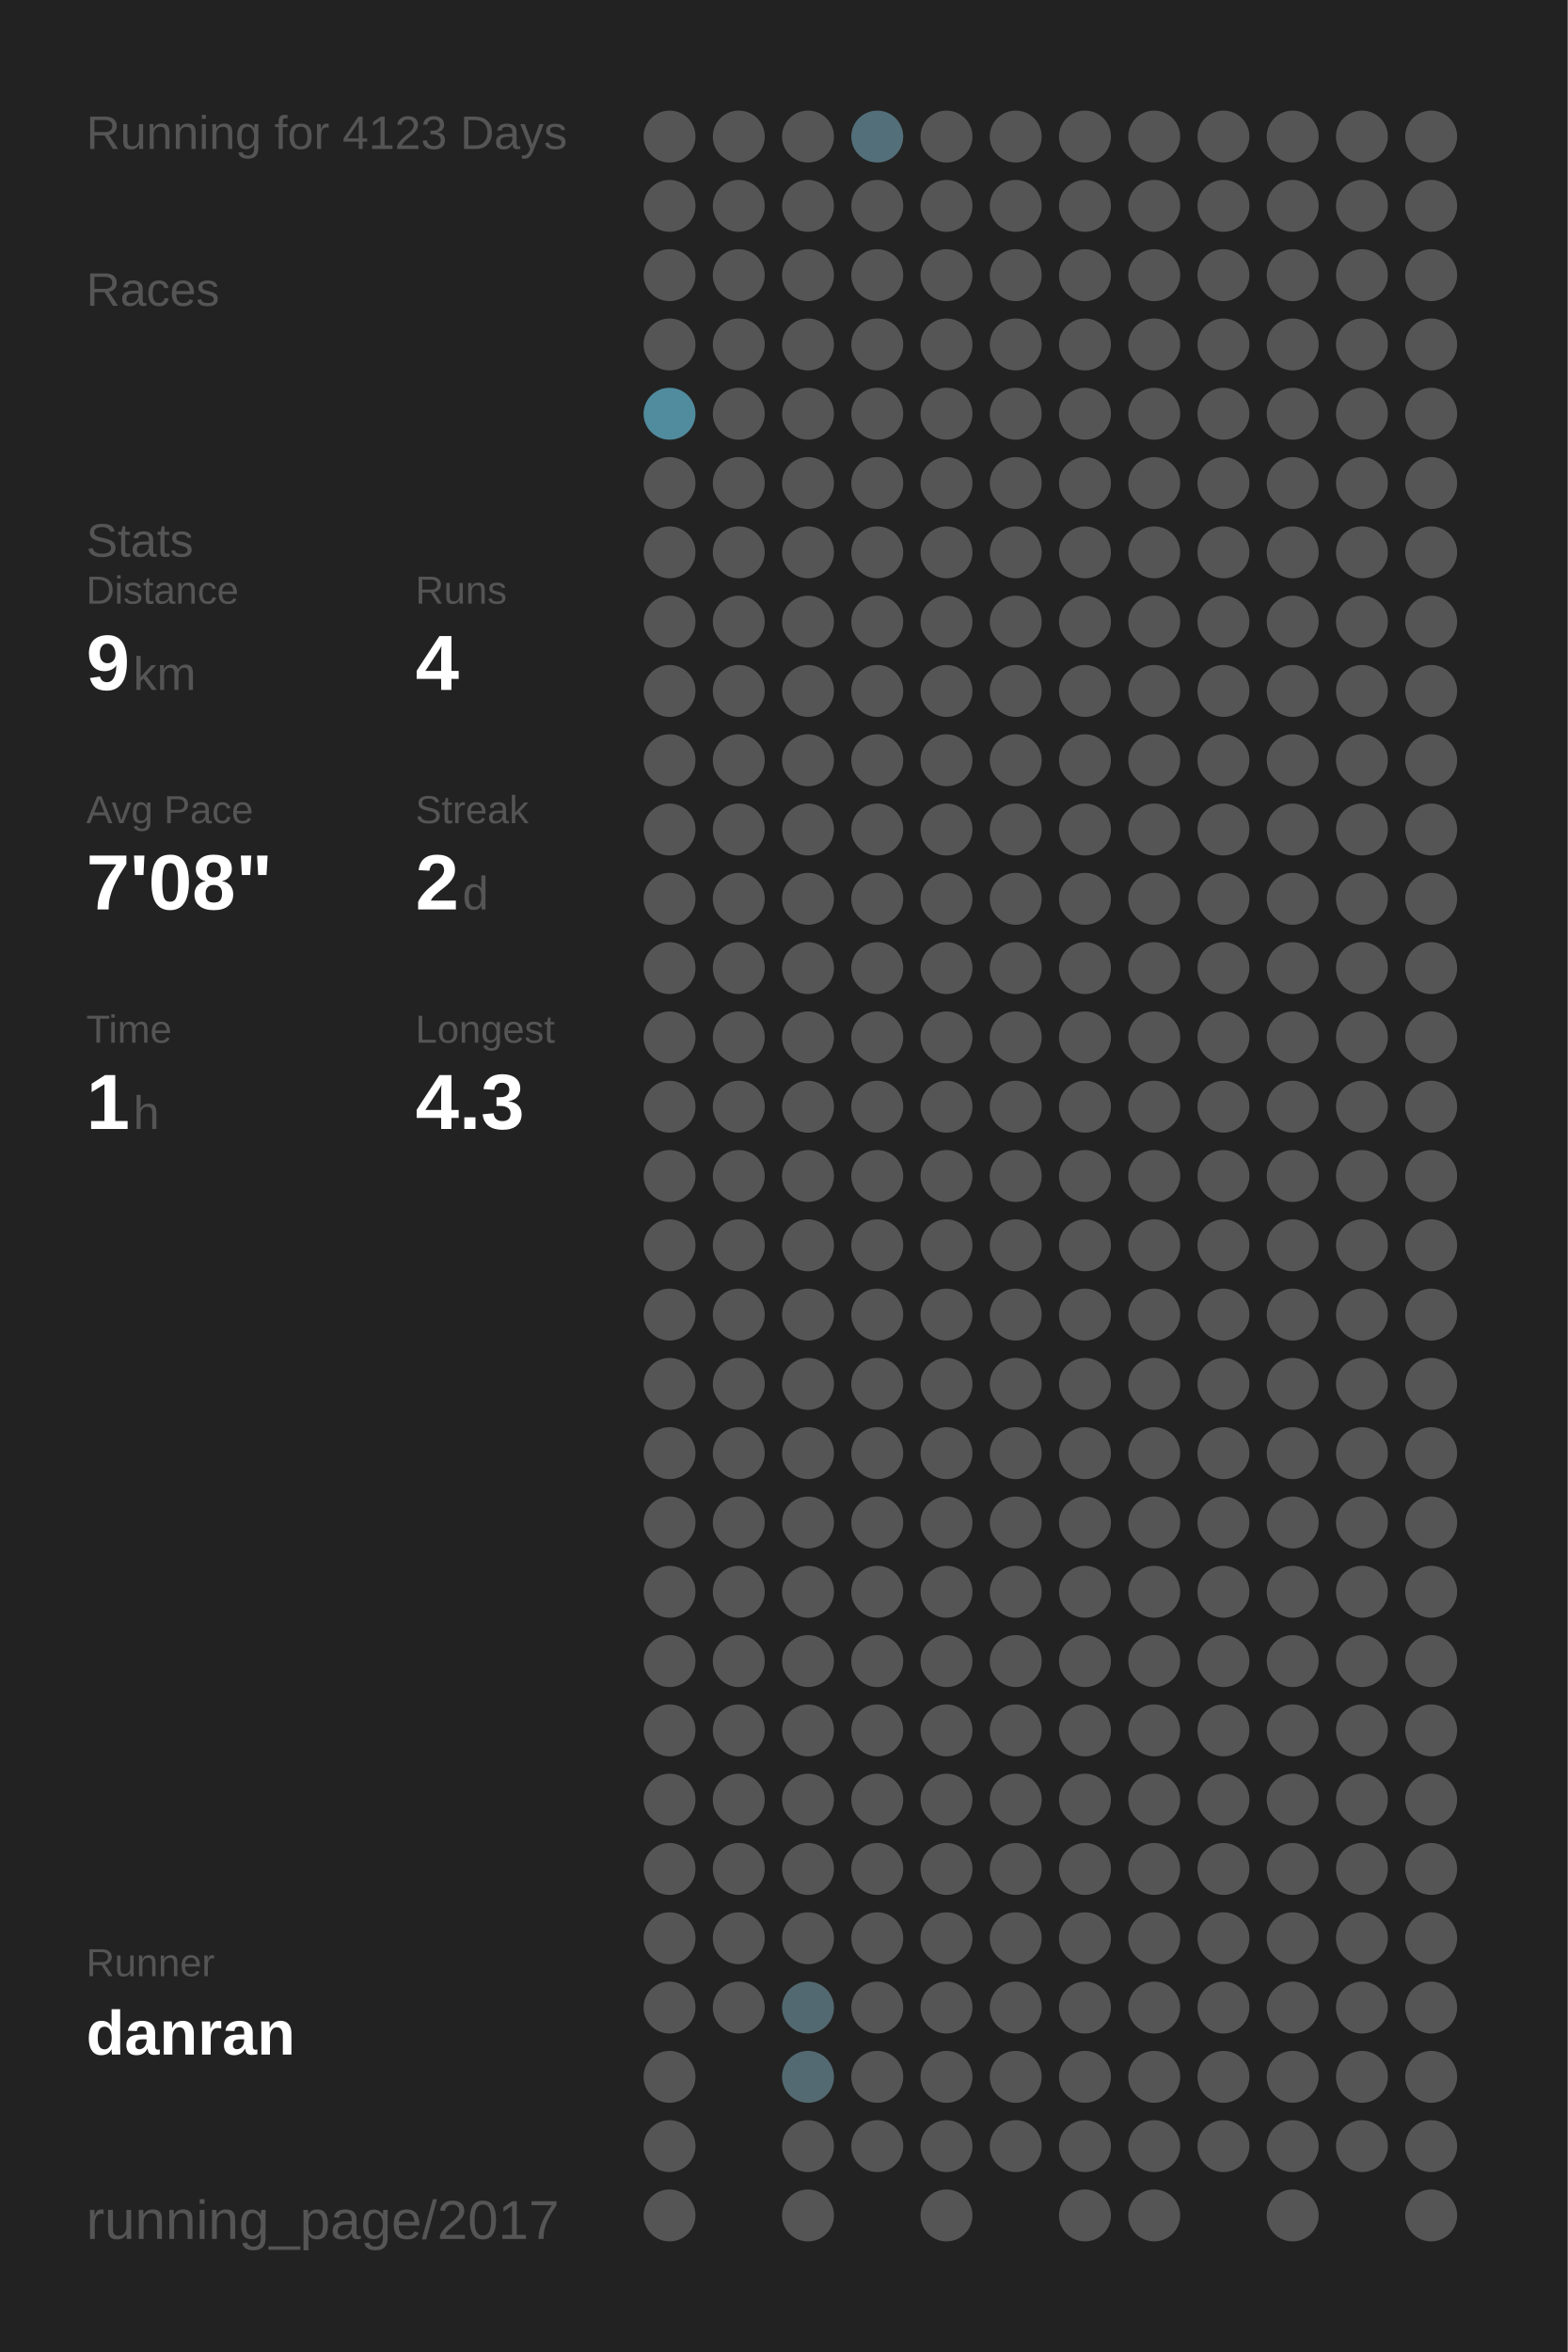
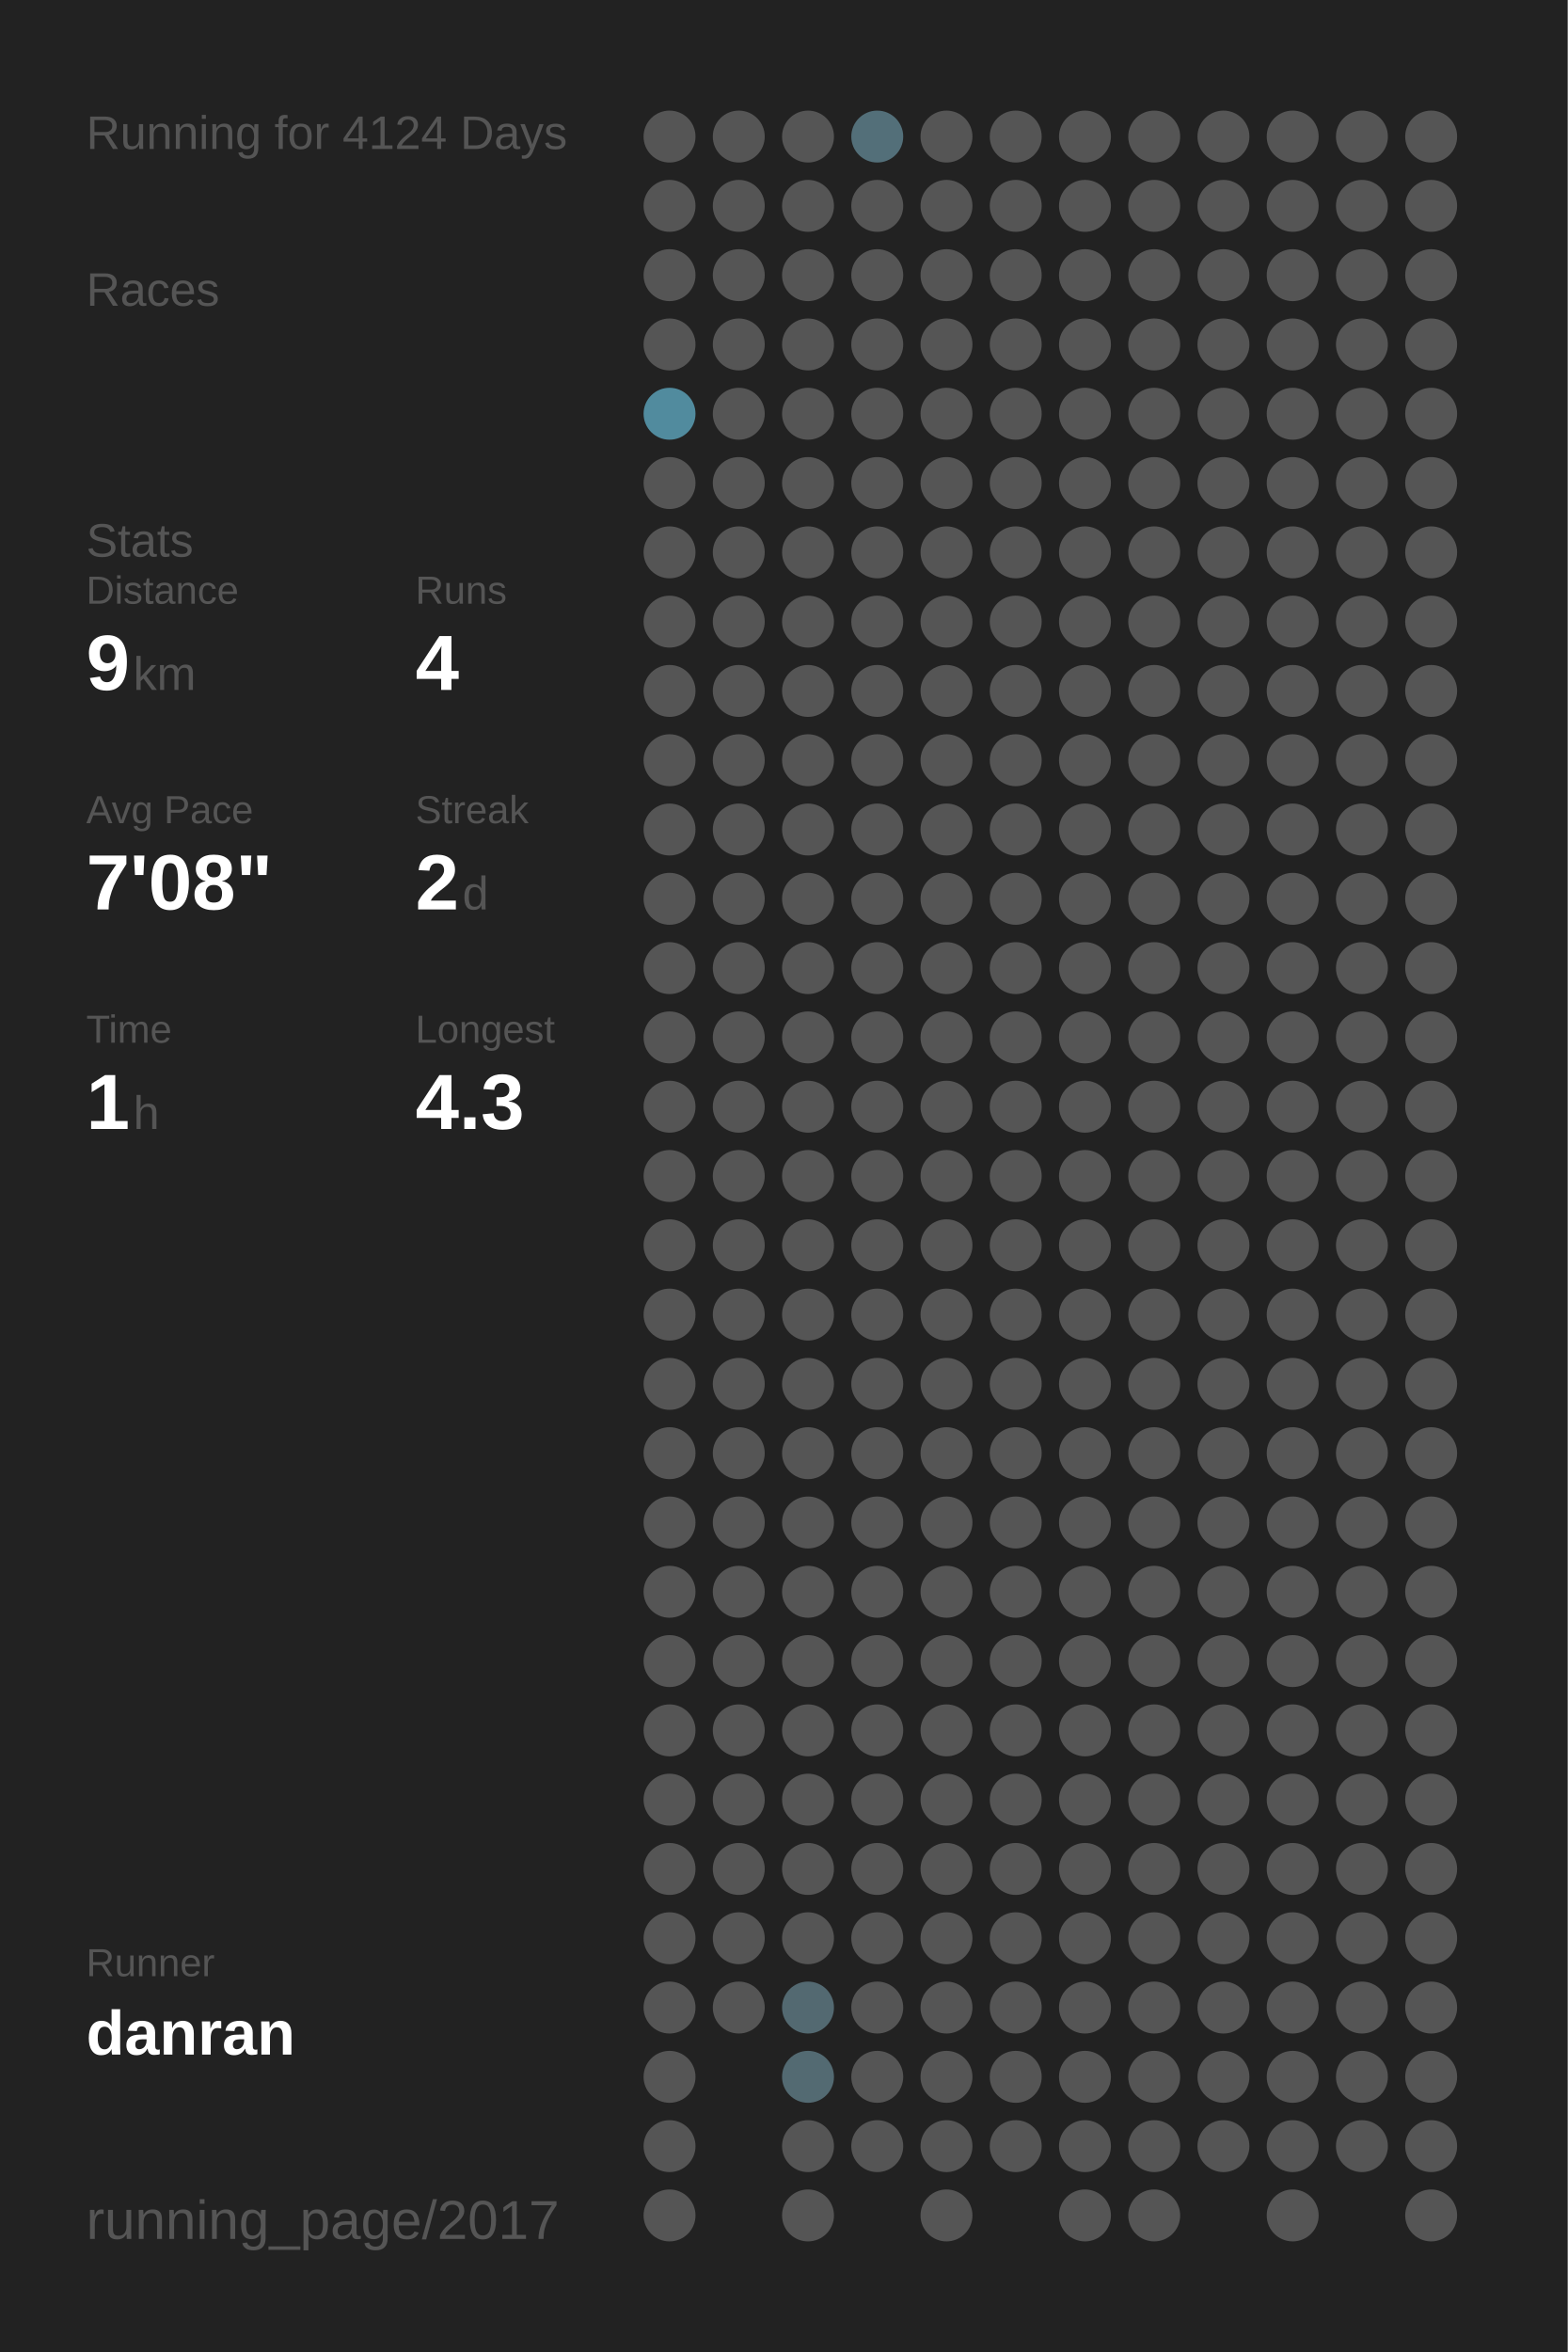
<svg xmlns="http://www.w3.org/2000/svg" baseProfile="full" height="300mm" version="1.1" viewBox="0,0,200,300" width="200mm">
  <defs />
  <rect fill="#222222" height="300" width="200" x="0" y="0" />
-   <text fill="#555555" style="font-size:6px; font-family:Arial;" x="11" y="19">Running for 4123 Days</text>
+   <text fill="#555555" style="font-size:6px; font-family:Arial;" x="11" y="19">Running for 4124 Days</text>
  <text fill="#555555" style="font-size:6px; font-family:Arial;" x="11" y="39">Races</text>
  <text fill="#555555" style="font-size:6px; font-family:Arial;" x="11" y="71">Stats</text>
  <text fill="#555555" style="font-size:5px; font-family:Arial;" x="11" y="77">Distance</text>
  <text fill="#FFFFFF" style="font-size:10px; font-family:Arial; font-weight:bold;" x="11" y="88">9</text>
  <text fill="#555555" style="font-size:6px; font-family:Arial;" x="17" y="88">km</text>
  <text fill="#555555" style="font-size:5px; font-family:Arial;" x="53" y="77">Runs</text>
  <text fill="#FFFFFF" style="font-size:10px; font-family:Arial; font-weight:bold;" x="53" y="88">4</text>
  <text fill="#555555" style="font-size:5px; font-family:Arial;" x="11" y="105">Avg Pace</text>
  <text fill="#FFFFFF" style="font-size:10px; font-family:Arial; font-weight:bold;" x="11" y="116">7'08"</text>
  <text fill="#555555" style="font-size:5px; font-family:Arial;" x="53" y="105">Streak</text>
  <text fill="#FFFFFF" style="font-size:10px; font-family:Arial; font-weight:bold;" x="53" y="116">2</text>
  <text fill="#555555" style="font-size:6px; font-family:Arial;" x="59" y="116">d</text>
  <text fill="#555555" style="font-size:5px; font-family:Arial;" x="11" y="133">Time</text>
  <text fill="#FFFFFF" style="font-size:10px; font-family:Arial; font-weight:bold;" x="11" y="144">1</text>
  <text fill="#555555" style="font-size:6px; font-family:Arial;" x="17" y="144">h</text>
  <text fill="#555555" style="font-size:5px; font-family:Arial;" x="53" y="133">Longest</text>
  <text fill="#FFFFFF" style="font-size:10px; font-family:Arial; font-weight:bold;" x="53" y="144">4.3</text>
  <text fill="#555555" style="font-size:5px; font-family:Arial;" x="11" y="252.065">Runner</text>
  <text fill="#FFFFFF" style="font-size:8px; font-family:Arial; font-weight:bold;" x="11" y="262.065">danran</text>
  <text fill="#555555" style="font-size:7px; font-family:Arial;" x="11" y="285.581">running_page/2017</text>
  <circle cx="85.417" cy="17.419" fill="#555555" r="3.312" />
  <circle cx="85.417" cy="26.258" fill="#555555" r="3.312" />
  <circle cx="85.417" cy="35.097" fill="#555555" r="3.312" />
  <circle cx="85.417" cy="43.935" fill="#555555" r="3.312" />
  <circle cx="85.417" cy="52.774" fill="#518b9e" r="3.312" />
  <circle cx="85.417" cy="61.613" fill="#555555" r="3.312" />
  <circle cx="85.417" cy="70.452" fill="#555555" r="3.312" />
  <circle cx="85.417" cy="79.29" fill="#555555" r="3.312" />
  <circle cx="85.417" cy="88.129" fill="#555555" r="3.312" />
  <circle cx="85.417" cy="96.968" fill="#555555" r="3.312" />
  <circle cx="85.417" cy="105.806" fill="#555555" r="3.312" />
  <circle cx="85.417" cy="114.645" fill="#555555" r="3.312" />
  <circle cx="85.417" cy="123.484" fill="#555555" r="3.312" />
  <circle cx="85.417" cy="132.323" fill="#555555" r="3.312" />
  <circle cx="85.417" cy="141.161" fill="#555555" r="3.312" />
  <circle cx="85.417" cy="150" fill="#555555" r="3.312" />
  <circle cx="85.417" cy="158.839" fill="#555555" r="3.312" />
  <circle cx="85.417" cy="167.677" fill="#555555" r="3.312" />
  <circle cx="85.417" cy="176.516" fill="#555555" r="3.312" />
  <circle cx="85.417" cy="185.355" fill="#555555" r="3.312" />
  <circle cx="85.417" cy="194.194" fill="#555555" r="3.312" />
  <circle cx="85.417" cy="203.032" fill="#555555" r="3.312" />
  <circle cx="85.417" cy="211.871" fill="#555555" r="3.312" />
  <circle cx="85.417" cy="220.71" fill="#555555" r="3.312" />
  <circle cx="85.417" cy="229.548" fill="#555555" r="3.312" />
  <circle cx="85.417" cy="238.387" fill="#555555" r="3.312" />
  <circle cx="85.417" cy="247.226" fill="#555555" r="3.312" />
  <circle cx="85.417" cy="256.065" fill="#555555" r="3.312" />
  <circle cx="85.417" cy="264.903" fill="#555555" r="3.312" />
  <circle cx="85.417" cy="273.742" fill="#555555" r="3.312" />
  <circle cx="85.417" cy="282.581" fill="#555555" r="3.312" />
  <circle cx="94.25" cy="17.419" fill="#555555" r="3.312" />
  <circle cx="94.25" cy="26.258" fill="#555555" r="3.312" />
  <circle cx="94.25" cy="35.097" fill="#555555" r="3.312" />
  <circle cx="94.25" cy="43.935" fill="#555555" r="3.312" />
  <circle cx="94.25" cy="52.774" fill="#555555" r="3.312" />
  <circle cx="94.25" cy="61.613" fill="#555555" r="3.312" />
  <circle cx="94.25" cy="70.452" fill="#555555" r="3.312" />
  <circle cx="94.25" cy="79.29" fill="#555555" r="3.312" />
  <circle cx="94.25" cy="88.129" fill="#555555" r="3.312" />
  <circle cx="94.25" cy="96.968" fill="#555555" r="3.312" />
  <circle cx="94.25" cy="105.806" fill="#555555" r="3.312" />
  <circle cx="94.25" cy="114.645" fill="#555555" r="3.312" />
  <circle cx="94.25" cy="123.484" fill="#555555" r="3.312" />
  <circle cx="94.25" cy="132.323" fill="#555555" r="3.312" />
  <circle cx="94.25" cy="141.161" fill="#555555" r="3.312" />
  <circle cx="94.25" cy="150" fill="#555555" r="3.312" />
  <circle cx="94.25" cy="158.839" fill="#555555" r="3.312" />
  <circle cx="94.25" cy="167.677" fill="#555555" r="3.312" />
  <circle cx="94.25" cy="176.516" fill="#555555" r="3.312" />
  <circle cx="94.25" cy="185.355" fill="#555555" r="3.312" />
  <circle cx="94.25" cy="194.194" fill="#555555" r="3.312" />
  <circle cx="94.25" cy="203.032" fill="#555555" r="3.312" />
  <circle cx="94.25" cy="211.871" fill="#555555" r="3.312" />
  <circle cx="94.25" cy="220.71" fill="#555555" r="3.312" />
  <circle cx="94.25" cy="229.548" fill="#555555" r="3.312" />
  <circle cx="94.25" cy="238.387" fill="#555555" r="3.312" />
  <circle cx="94.25" cy="247.226" fill="#555555" r="3.312" />
  <circle cx="94.25" cy="256.065" fill="#555555" r="3.312" />
  <circle cx="103.083" cy="17.419" fill="#555555" r="3.312" />
  <circle cx="103.083" cy="26.258" fill="#555555" r="3.312" />
  <circle cx="103.083" cy="35.097" fill="#555555" r="3.312" />
  <circle cx="103.083" cy="43.935" fill="#555555" r="3.312" />
  <circle cx="103.083" cy="52.774" fill="#555555" r="3.312" />
  <circle cx="103.083" cy="61.613" fill="#555555" r="3.312" />
  <circle cx="103.083" cy="70.452" fill="#555555" r="3.312" />
  <circle cx="103.083" cy="79.29" fill="#555555" r="3.312" />
  <circle cx="103.083" cy="88.129" fill="#555555" r="3.312" />
  <circle cx="103.083" cy="96.968" fill="#555555" r="3.312" />
  <circle cx="103.083" cy="105.806" fill="#555555" r="3.312" />
  <circle cx="103.083" cy="114.645" fill="#555555" r="3.312" />
  <circle cx="103.083" cy="123.484" fill="#555555" r="3.312" />
  <circle cx="103.083" cy="132.323" fill="#555555" r="3.312" />
  <circle cx="103.083" cy="141.161" fill="#555555" r="3.312" />
  <circle cx="103.083" cy="150" fill="#555555" r="3.312" />
  <circle cx="103.083" cy="158.839" fill="#555555" r="3.312" />
  <circle cx="103.083" cy="167.677" fill="#555555" r="3.312" />
  <circle cx="103.083" cy="176.516" fill="#555555" r="3.312" />
  <circle cx="103.083" cy="185.355" fill="#555555" r="3.312" />
  <circle cx="103.083" cy="194.194" fill="#555555" r="3.312" />
  <circle cx="103.083" cy="203.032" fill="#555555" r="3.312" />
  <circle cx="103.083" cy="211.871" fill="#555555" r="3.312" />
  <circle cx="103.083" cy="220.71" fill="#555555" r="3.312" />
  <circle cx="103.083" cy="229.548" fill="#555555" r="3.312" />
  <circle cx="103.083" cy="238.387" fill="#555555" r="3.312" />
  <circle cx="103.083" cy="247.226" fill="#555555" r="3.312" />
  <circle cx="103.083" cy="256.065" fill="#536971" r="3.312" />
  <circle cx="103.083" cy="264.903" fill="#536a72" r="3.312" />
  <circle cx="103.083" cy="273.742" fill="#555555" r="3.312" />
  <circle cx="103.083" cy="282.581" fill="#555555" r="3.312" />
  <circle cx="111.917" cy="17.419" fill="#536f79" r="3.312" />
  <circle cx="111.917" cy="26.258" fill="#555555" r="3.312" />
  <circle cx="111.917" cy="35.097" fill="#555555" r="3.312" />
  <circle cx="111.917" cy="43.935" fill="#555555" r="3.312" />
  <circle cx="111.917" cy="52.774" fill="#555555" r="3.312" />
  <circle cx="111.917" cy="61.613" fill="#555555" r="3.312" />
  <circle cx="111.917" cy="70.452" fill="#555555" r="3.312" />
  <circle cx="111.917" cy="79.29" fill="#555555" r="3.312" />
  <circle cx="111.917" cy="88.129" fill="#555555" r="3.312" />
  <circle cx="111.917" cy="96.968" fill="#555555" r="3.312" />
  <circle cx="111.917" cy="105.806" fill="#555555" r="3.312" />
  <circle cx="111.917" cy="114.645" fill="#555555" r="3.312" />
  <circle cx="111.917" cy="123.484" fill="#555555" r="3.312" />
  <circle cx="111.917" cy="132.323" fill="#555555" r="3.312" />
  <circle cx="111.917" cy="141.161" fill="#555555" r="3.312" />
  <circle cx="111.917" cy="150" fill="#555555" r="3.312" />
  <circle cx="111.917" cy="158.839" fill="#555555" r="3.312" />
  <circle cx="111.917" cy="167.677" fill="#555555" r="3.312" />
  <circle cx="111.917" cy="176.516" fill="#555555" r="3.312" />
  <circle cx="111.917" cy="185.355" fill="#555555" r="3.312" />
  <circle cx="111.917" cy="194.194" fill="#555555" r="3.312" />
  <circle cx="111.917" cy="203.032" fill="#555555" r="3.312" />
  <circle cx="111.917" cy="211.871" fill="#555555" r="3.312" />
  <circle cx="111.917" cy="220.71" fill="#555555" r="3.312" />
  <circle cx="111.917" cy="229.548" fill="#555555" r="3.312" />
  <circle cx="111.917" cy="238.387" fill="#555555" r="3.312" />
  <circle cx="111.917" cy="247.226" fill="#555555" r="3.312" />
  <circle cx="111.917" cy="256.065" fill="#555555" r="3.312" />
  <circle cx="111.917" cy="264.903" fill="#555555" r="3.312" />
  <circle cx="111.917" cy="273.742" fill="#555555" r="3.312" />
  <circle cx="120.75" cy="17.419" fill="#555555" r="3.312" />
  <circle cx="120.75" cy="26.258" fill="#555555" r="3.312" />
  <circle cx="120.75" cy="35.097" fill="#555555" r="3.312" />
  <circle cx="120.75" cy="43.935" fill="#555555" r="3.312" />
  <circle cx="120.75" cy="52.774" fill="#555555" r="3.312" />
  <circle cx="120.75" cy="61.613" fill="#555555" r="3.312" />
  <circle cx="120.75" cy="70.452" fill="#555555" r="3.312" />
  <circle cx="120.75" cy="79.29" fill="#555555" r="3.312" />
  <circle cx="120.75" cy="88.129" fill="#555555" r="3.312" />
  <circle cx="120.75" cy="96.968" fill="#555555" r="3.312" />
  <circle cx="120.75" cy="105.806" fill="#555555" r="3.312" />
  <circle cx="120.75" cy="114.645" fill="#555555" r="3.312" />
  <circle cx="120.75" cy="123.484" fill="#555555" r="3.312" />
  <circle cx="120.75" cy="132.323" fill="#555555" r="3.312" />
  <circle cx="120.75" cy="141.161" fill="#555555" r="3.312" />
  <circle cx="120.75" cy="150" fill="#555555" r="3.312" />
  <circle cx="120.75" cy="158.839" fill="#555555" r="3.312" />
  <circle cx="120.75" cy="167.677" fill="#555555" r="3.312" />
  <circle cx="120.75" cy="176.516" fill="#555555" r="3.312" />
  <circle cx="120.75" cy="185.355" fill="#555555" r="3.312" />
  <circle cx="120.75" cy="194.194" fill="#555555" r="3.312" />
  <circle cx="120.75" cy="203.032" fill="#555555" r="3.312" />
  <circle cx="120.75" cy="211.871" fill="#555555" r="3.312" />
  <circle cx="120.75" cy="220.71" fill="#555555" r="3.312" />
  <circle cx="120.75" cy="229.548" fill="#555555" r="3.312" />
  <circle cx="120.75" cy="238.387" fill="#555555" r="3.312" />
  <circle cx="120.75" cy="247.226" fill="#555555" r="3.312" />
  <circle cx="120.75" cy="256.065" fill="#555555" r="3.312" />
  <circle cx="120.75" cy="264.903" fill="#555555" r="3.312" />
  <circle cx="120.75" cy="273.742" fill="#555555" r="3.312" />
  <circle cx="120.75" cy="282.581" fill="#555555" r="3.312" />
  <circle cx="129.583" cy="17.419" fill="#555555" r="3.312" />
  <circle cx="129.583" cy="26.258" fill="#555555" r="3.312" />
  <circle cx="129.583" cy="35.097" fill="#555555" r="3.312" />
  <circle cx="129.583" cy="43.935" fill="#555555" r="3.312" />
  <circle cx="129.583" cy="52.774" fill="#555555" r="3.312" />
  <circle cx="129.583" cy="61.613" fill="#555555" r="3.312" />
  <circle cx="129.583" cy="70.452" fill="#555555" r="3.312" />
  <circle cx="129.583" cy="79.29" fill="#555555" r="3.312" />
  <circle cx="129.583" cy="88.129" fill="#555555" r="3.312" />
  <circle cx="129.583" cy="96.968" fill="#555555" r="3.312" />
  <circle cx="129.583" cy="105.806" fill="#555555" r="3.312" />
  <circle cx="129.583" cy="114.645" fill="#555555" r="3.312" />
  <circle cx="129.583" cy="123.484" fill="#555555" r="3.312" />
  <circle cx="129.583" cy="132.323" fill="#555555" r="3.312" />
  <circle cx="129.583" cy="141.161" fill="#555555" r="3.312" />
  <circle cx="129.583" cy="150" fill="#555555" r="3.312" />
  <circle cx="129.583" cy="158.839" fill="#555555" r="3.312" />
  <circle cx="129.583" cy="167.677" fill="#555555" r="3.312" />
  <circle cx="129.583" cy="176.516" fill="#555555" r="3.312" />
  <circle cx="129.583" cy="185.355" fill="#555555" r="3.312" />
  <circle cx="129.583" cy="194.194" fill="#555555" r="3.312" />
  <circle cx="129.583" cy="203.032" fill="#555555" r="3.312" />
  <circle cx="129.583" cy="211.871" fill="#555555" r="3.312" />
  <circle cx="129.583" cy="220.71" fill="#555555" r="3.312" />
  <circle cx="129.583" cy="229.548" fill="#555555" r="3.312" />
  <circle cx="129.583" cy="238.387" fill="#555555" r="3.312" />
  <circle cx="129.583" cy="247.226" fill="#555555" r="3.312" />
  <circle cx="129.583" cy="256.065" fill="#555555" r="3.312" />
  <circle cx="129.583" cy="264.903" fill="#555555" r="3.312" />
  <circle cx="129.583" cy="273.742" fill="#555555" r="3.312" />
  <circle cx="138.417" cy="17.419" fill="#555555" r="3.312" />
  <circle cx="138.417" cy="26.258" fill="#555555" r="3.312" />
  <circle cx="138.417" cy="35.097" fill="#555555" r="3.312" />
  <circle cx="138.417" cy="43.935" fill="#555555" r="3.312" />
  <circle cx="138.417" cy="52.774" fill="#555555" r="3.312" />
  <circle cx="138.417" cy="61.613" fill="#555555" r="3.312" />
  <circle cx="138.417" cy="70.452" fill="#555555" r="3.312" />
  <circle cx="138.417" cy="79.29" fill="#555555" r="3.312" />
  <circle cx="138.417" cy="88.129" fill="#555555" r="3.312" />
  <circle cx="138.417" cy="96.968" fill="#555555" r="3.312" />
  <circle cx="138.417" cy="105.806" fill="#555555" r="3.312" />
  <circle cx="138.417" cy="114.645" fill="#555555" r="3.312" />
  <circle cx="138.417" cy="123.484" fill="#555555" r="3.312" />
  <circle cx="138.417" cy="132.323" fill="#555555" r="3.312" />
  <circle cx="138.417" cy="141.161" fill="#555555" r="3.312" />
  <circle cx="138.417" cy="150" fill="#555555" r="3.312" />
  <circle cx="138.417" cy="158.839" fill="#555555" r="3.312" />
  <circle cx="138.417" cy="167.677" fill="#555555" r="3.312" />
  <circle cx="138.417" cy="176.516" fill="#555555" r="3.312" />
  <circle cx="138.417" cy="185.355" fill="#555555" r="3.312" />
  <circle cx="138.417" cy="194.194" fill="#555555" r="3.312" />
  <circle cx="138.417" cy="203.032" fill="#555555" r="3.312" />
  <circle cx="138.417" cy="211.871" fill="#555555" r="3.312" />
  <circle cx="138.417" cy="220.71" fill="#555555" r="3.312" />
  <circle cx="138.417" cy="229.548" fill="#555555" r="3.312" />
  <circle cx="138.417" cy="238.387" fill="#555555" r="3.312" />
  <circle cx="138.417" cy="247.226" fill="#555555" r="3.312" />
  <circle cx="138.417" cy="256.065" fill="#555555" r="3.312" />
  <circle cx="138.417" cy="264.903" fill="#555555" r="3.312" />
  <circle cx="138.417" cy="273.742" fill="#555555" r="3.312" />
  <circle cx="138.417" cy="282.581" fill="#555555" r="3.312" />
  <circle cx="147.25" cy="17.419" fill="#555555" r="3.312" />
  <circle cx="147.25" cy="26.258" fill="#555555" r="3.312" />
  <circle cx="147.25" cy="35.097" fill="#555555" r="3.312" />
  <circle cx="147.25" cy="43.935" fill="#555555" r="3.312" />
  <circle cx="147.25" cy="52.774" fill="#555555" r="3.312" />
  <circle cx="147.25" cy="61.613" fill="#555555" r="3.312" />
  <circle cx="147.25" cy="70.452" fill="#555555" r="3.312" />
  <circle cx="147.25" cy="79.29" fill="#555555" r="3.312" />
  <circle cx="147.25" cy="88.129" fill="#555555" r="3.312" />
  <circle cx="147.25" cy="96.968" fill="#555555" r="3.312" />
  <circle cx="147.25" cy="105.806" fill="#555555" r="3.312" />
  <circle cx="147.25" cy="114.645" fill="#555555" r="3.312" />
  <circle cx="147.25" cy="123.484" fill="#555555" r="3.312" />
  <circle cx="147.25" cy="132.323" fill="#555555" r="3.312" />
  <circle cx="147.25" cy="141.161" fill="#555555" r="3.312" />
  <circle cx="147.25" cy="150" fill="#555555" r="3.312" />
  <circle cx="147.25" cy="158.839" fill="#555555" r="3.312" />
  <circle cx="147.25" cy="167.677" fill="#555555" r="3.312" />
  <circle cx="147.25" cy="176.516" fill="#555555" r="3.312" />
  <circle cx="147.25" cy="185.355" fill="#555555" r="3.312" />
  <circle cx="147.25" cy="194.194" fill="#555555" r="3.312" />
  <circle cx="147.25" cy="203.032" fill="#555555" r="3.312" />
  <circle cx="147.25" cy="211.871" fill="#555555" r="3.312" />
  <circle cx="147.25" cy="220.71" fill="#555555" r="3.312" />
  <circle cx="147.25" cy="229.548" fill="#555555" r="3.312" />
  <circle cx="147.25" cy="238.387" fill="#555555" r="3.312" />
  <circle cx="147.25" cy="247.226" fill="#555555" r="3.312" />
  <circle cx="147.25" cy="256.065" fill="#555555" r="3.312" />
  <circle cx="147.25" cy="264.903" fill="#555555" r="3.312" />
  <circle cx="147.25" cy="273.742" fill="#555555" r="3.312" />
  <circle cx="147.25" cy="282.581" fill="#555555" r="3.312" />
  <circle cx="156.083" cy="17.419" fill="#555555" r="3.312" />
  <circle cx="156.083" cy="26.258" fill="#555555" r="3.312" />
  <circle cx="156.083" cy="35.097" fill="#555555" r="3.312" />
  <circle cx="156.083" cy="43.935" fill="#555555" r="3.312" />
  <circle cx="156.083" cy="52.774" fill="#555555" r="3.312" />
  <circle cx="156.083" cy="61.613" fill="#555555" r="3.312" />
  <circle cx="156.083" cy="70.452" fill="#555555" r="3.312" />
  <circle cx="156.083" cy="79.29" fill="#555555" r="3.312" />
  <circle cx="156.083" cy="88.129" fill="#555555" r="3.312" />
  <circle cx="156.083" cy="96.968" fill="#555555" r="3.312" />
  <circle cx="156.083" cy="105.806" fill="#555555" r="3.312" />
  <circle cx="156.083" cy="114.645" fill="#555555" r="3.312" />
  <circle cx="156.083" cy="123.484" fill="#555555" r="3.312" />
  <circle cx="156.083" cy="132.323" fill="#555555" r="3.312" />
  <circle cx="156.083" cy="141.161" fill="#555555" r="3.312" />
  <circle cx="156.083" cy="150" fill="#555555" r="3.312" />
  <circle cx="156.083" cy="158.839" fill="#555555" r="3.312" />
  <circle cx="156.083" cy="167.677" fill="#555555" r="3.312" />
  <circle cx="156.083" cy="176.516" fill="#555555" r="3.312" />
  <circle cx="156.083" cy="185.355" fill="#555555" r="3.312" />
  <circle cx="156.083" cy="194.194" fill="#555555" r="3.312" />
  <circle cx="156.083" cy="203.032" fill="#555555" r="3.312" />
  <circle cx="156.083" cy="211.871" fill="#555555" r="3.312" />
  <circle cx="156.083" cy="220.71" fill="#555555" r="3.312" />
  <circle cx="156.083" cy="229.548" fill="#555555" r="3.312" />
  <circle cx="156.083" cy="238.387" fill="#555555" r="3.312" />
  <circle cx="156.083" cy="247.226" fill="#555555" r="3.312" />
  <circle cx="156.083" cy="256.065" fill="#555555" r="3.312" />
  <circle cx="156.083" cy="264.903" fill="#555555" r="3.312" />
  <circle cx="156.083" cy="273.742" fill="#555555" r="3.312" />
  <circle cx="164.917" cy="17.419" fill="#555555" r="3.312" />
  <circle cx="164.917" cy="26.258" fill="#555555" r="3.312" />
  <circle cx="164.917" cy="35.097" fill="#555555" r="3.312" />
  <circle cx="164.917" cy="43.935" fill="#555555" r="3.312" />
  <circle cx="164.917" cy="52.774" fill="#555555" r="3.312" />
  <circle cx="164.917" cy="61.613" fill="#555555" r="3.312" />
  <circle cx="164.917" cy="70.452" fill="#555555" r="3.312" />
  <circle cx="164.917" cy="79.29" fill="#555555" r="3.312" />
  <circle cx="164.917" cy="88.129" fill="#555555" r="3.312" />
  <circle cx="164.917" cy="96.968" fill="#555555" r="3.312" />
  <circle cx="164.917" cy="105.806" fill="#555555" r="3.312" />
  <circle cx="164.917" cy="114.645" fill="#555555" r="3.312" />
  <circle cx="164.917" cy="123.484" fill="#555555" r="3.312" />
  <circle cx="164.917" cy="132.323" fill="#555555" r="3.312" />
  <circle cx="164.917" cy="141.161" fill="#555555" r="3.312" />
  <circle cx="164.917" cy="150" fill="#555555" r="3.312" />
  <circle cx="164.917" cy="158.839" fill="#555555" r="3.312" />
  <circle cx="164.917" cy="167.677" fill="#555555" r="3.312" />
  <circle cx="164.917" cy="176.516" fill="#555555" r="3.312" />
  <circle cx="164.917" cy="185.355" fill="#555555" r="3.312" />
  <circle cx="164.917" cy="194.194" fill="#555555" r="3.312" />
  <circle cx="164.917" cy="203.032" fill="#555555" r="3.312" />
  <circle cx="164.917" cy="211.871" fill="#555555" r="3.312" />
  <circle cx="164.917" cy="220.71" fill="#555555" r="3.312" />
  <circle cx="164.917" cy="229.548" fill="#555555" r="3.312" />
  <circle cx="164.917" cy="238.387" fill="#555555" r="3.312" />
  <circle cx="164.917" cy="247.226" fill="#555555" r="3.312" />
  <circle cx="164.917" cy="256.065" fill="#555555" r="3.312" />
  <circle cx="164.917" cy="264.903" fill="#555555" r="3.312" />
  <circle cx="164.917" cy="273.742" fill="#555555" r="3.312" />
  <circle cx="164.917" cy="282.581" fill="#555555" r="3.312" />
  <circle cx="173.75" cy="17.419" fill="#555555" r="3.312" />
  <circle cx="173.75" cy="26.258" fill="#555555" r="3.312" />
  <circle cx="173.75" cy="35.097" fill="#555555" r="3.312" />
  <circle cx="173.75" cy="43.935" fill="#555555" r="3.312" />
  <circle cx="173.75" cy="52.774" fill="#555555" r="3.312" />
  <circle cx="173.75" cy="61.613" fill="#555555" r="3.312" />
  <circle cx="173.75" cy="70.452" fill="#555555" r="3.312" />
  <circle cx="173.75" cy="79.29" fill="#555555" r="3.312" />
  <circle cx="173.75" cy="88.129" fill="#555555" r="3.312" />
  <circle cx="173.75" cy="96.968" fill="#555555" r="3.312" />
  <circle cx="173.75" cy="105.806" fill="#555555" r="3.312" />
  <circle cx="173.75" cy="114.645" fill="#555555" r="3.312" />
  <circle cx="173.75" cy="123.484" fill="#555555" r="3.312" />
  <circle cx="173.75" cy="132.323" fill="#555555" r="3.312" />
  <circle cx="173.75" cy="141.161" fill="#555555" r="3.312" />
  <circle cx="173.75" cy="150" fill="#555555" r="3.312" />
  <circle cx="173.75" cy="158.839" fill="#555555" r="3.312" />
  <circle cx="173.75" cy="167.677" fill="#555555" r="3.312" />
  <circle cx="173.75" cy="176.516" fill="#555555" r="3.312" />
  <circle cx="173.75" cy="185.355" fill="#555555" r="3.312" />
  <circle cx="173.75" cy="194.194" fill="#555555" r="3.312" />
  <circle cx="173.75" cy="203.032" fill="#555555" r="3.312" />
  <circle cx="173.75" cy="211.871" fill="#555555" r="3.312" />
  <circle cx="173.75" cy="220.71" fill="#555555" r="3.312" />
  <circle cx="173.75" cy="229.548" fill="#555555" r="3.312" />
  <circle cx="173.75" cy="238.387" fill="#555555" r="3.312" />
  <circle cx="173.75" cy="247.226" fill="#555555" r="3.312" />
  <circle cx="173.75" cy="256.065" fill="#555555" r="3.312" />
  <circle cx="173.75" cy="264.903" fill="#555555" r="3.312" />
  <circle cx="173.75" cy="273.742" fill="#555555" r="3.312" />
  <circle cx="182.583" cy="17.419" fill="#555555" r="3.312" />
  <circle cx="182.583" cy="26.258" fill="#555555" r="3.312" />
  <circle cx="182.583" cy="35.097" fill="#555555" r="3.312" />
  <circle cx="182.583" cy="43.935" fill="#555555" r="3.312" />
  <circle cx="182.583" cy="52.774" fill="#555555" r="3.312" />
  <circle cx="182.583" cy="61.613" fill="#555555" r="3.312" />
  <circle cx="182.583" cy="70.452" fill="#555555" r="3.312" />
  <circle cx="182.583" cy="79.29" fill="#555555" r="3.312" />
  <circle cx="182.583" cy="88.129" fill="#555555" r="3.312" />
  <circle cx="182.583" cy="96.968" fill="#555555" r="3.312" />
  <circle cx="182.583" cy="105.806" fill="#555555" r="3.312" />
  <circle cx="182.583" cy="114.645" fill="#555555" r="3.312" />
  <circle cx="182.583" cy="123.484" fill="#555555" r="3.312" />
  <circle cx="182.583" cy="132.323" fill="#555555" r="3.312" />
  <circle cx="182.583" cy="141.161" fill="#555555" r="3.312" />
  <circle cx="182.583" cy="150" fill="#555555" r="3.312" />
  <circle cx="182.583" cy="158.839" fill="#555555" r="3.312" />
  <circle cx="182.583" cy="167.677" fill="#555555" r="3.312" />
  <circle cx="182.583" cy="176.516" fill="#555555" r="3.312" />
  <circle cx="182.583" cy="185.355" fill="#555555" r="3.312" />
  <circle cx="182.583" cy="194.194" fill="#555555" r="3.312" />
  <circle cx="182.583" cy="203.032" fill="#555555" r="3.312" />
  <circle cx="182.583" cy="211.871" fill="#555555" r="3.312" />
  <circle cx="182.583" cy="220.71" fill="#555555" r="3.312" />
  <circle cx="182.583" cy="229.548" fill="#555555" r="3.312" />
  <circle cx="182.583" cy="238.387" fill="#555555" r="3.312" />
  <circle cx="182.583" cy="247.226" fill="#555555" r="3.312" />
  <circle cx="182.583" cy="256.065" fill="#555555" r="3.312" />
  <circle cx="182.583" cy="264.903" fill="#555555" r="3.312" />
  <circle cx="182.583" cy="273.742" fill="#555555" r="3.312" />
  <circle cx="182.583" cy="282.581" fill="#555555" r="3.312" />
</svg>
